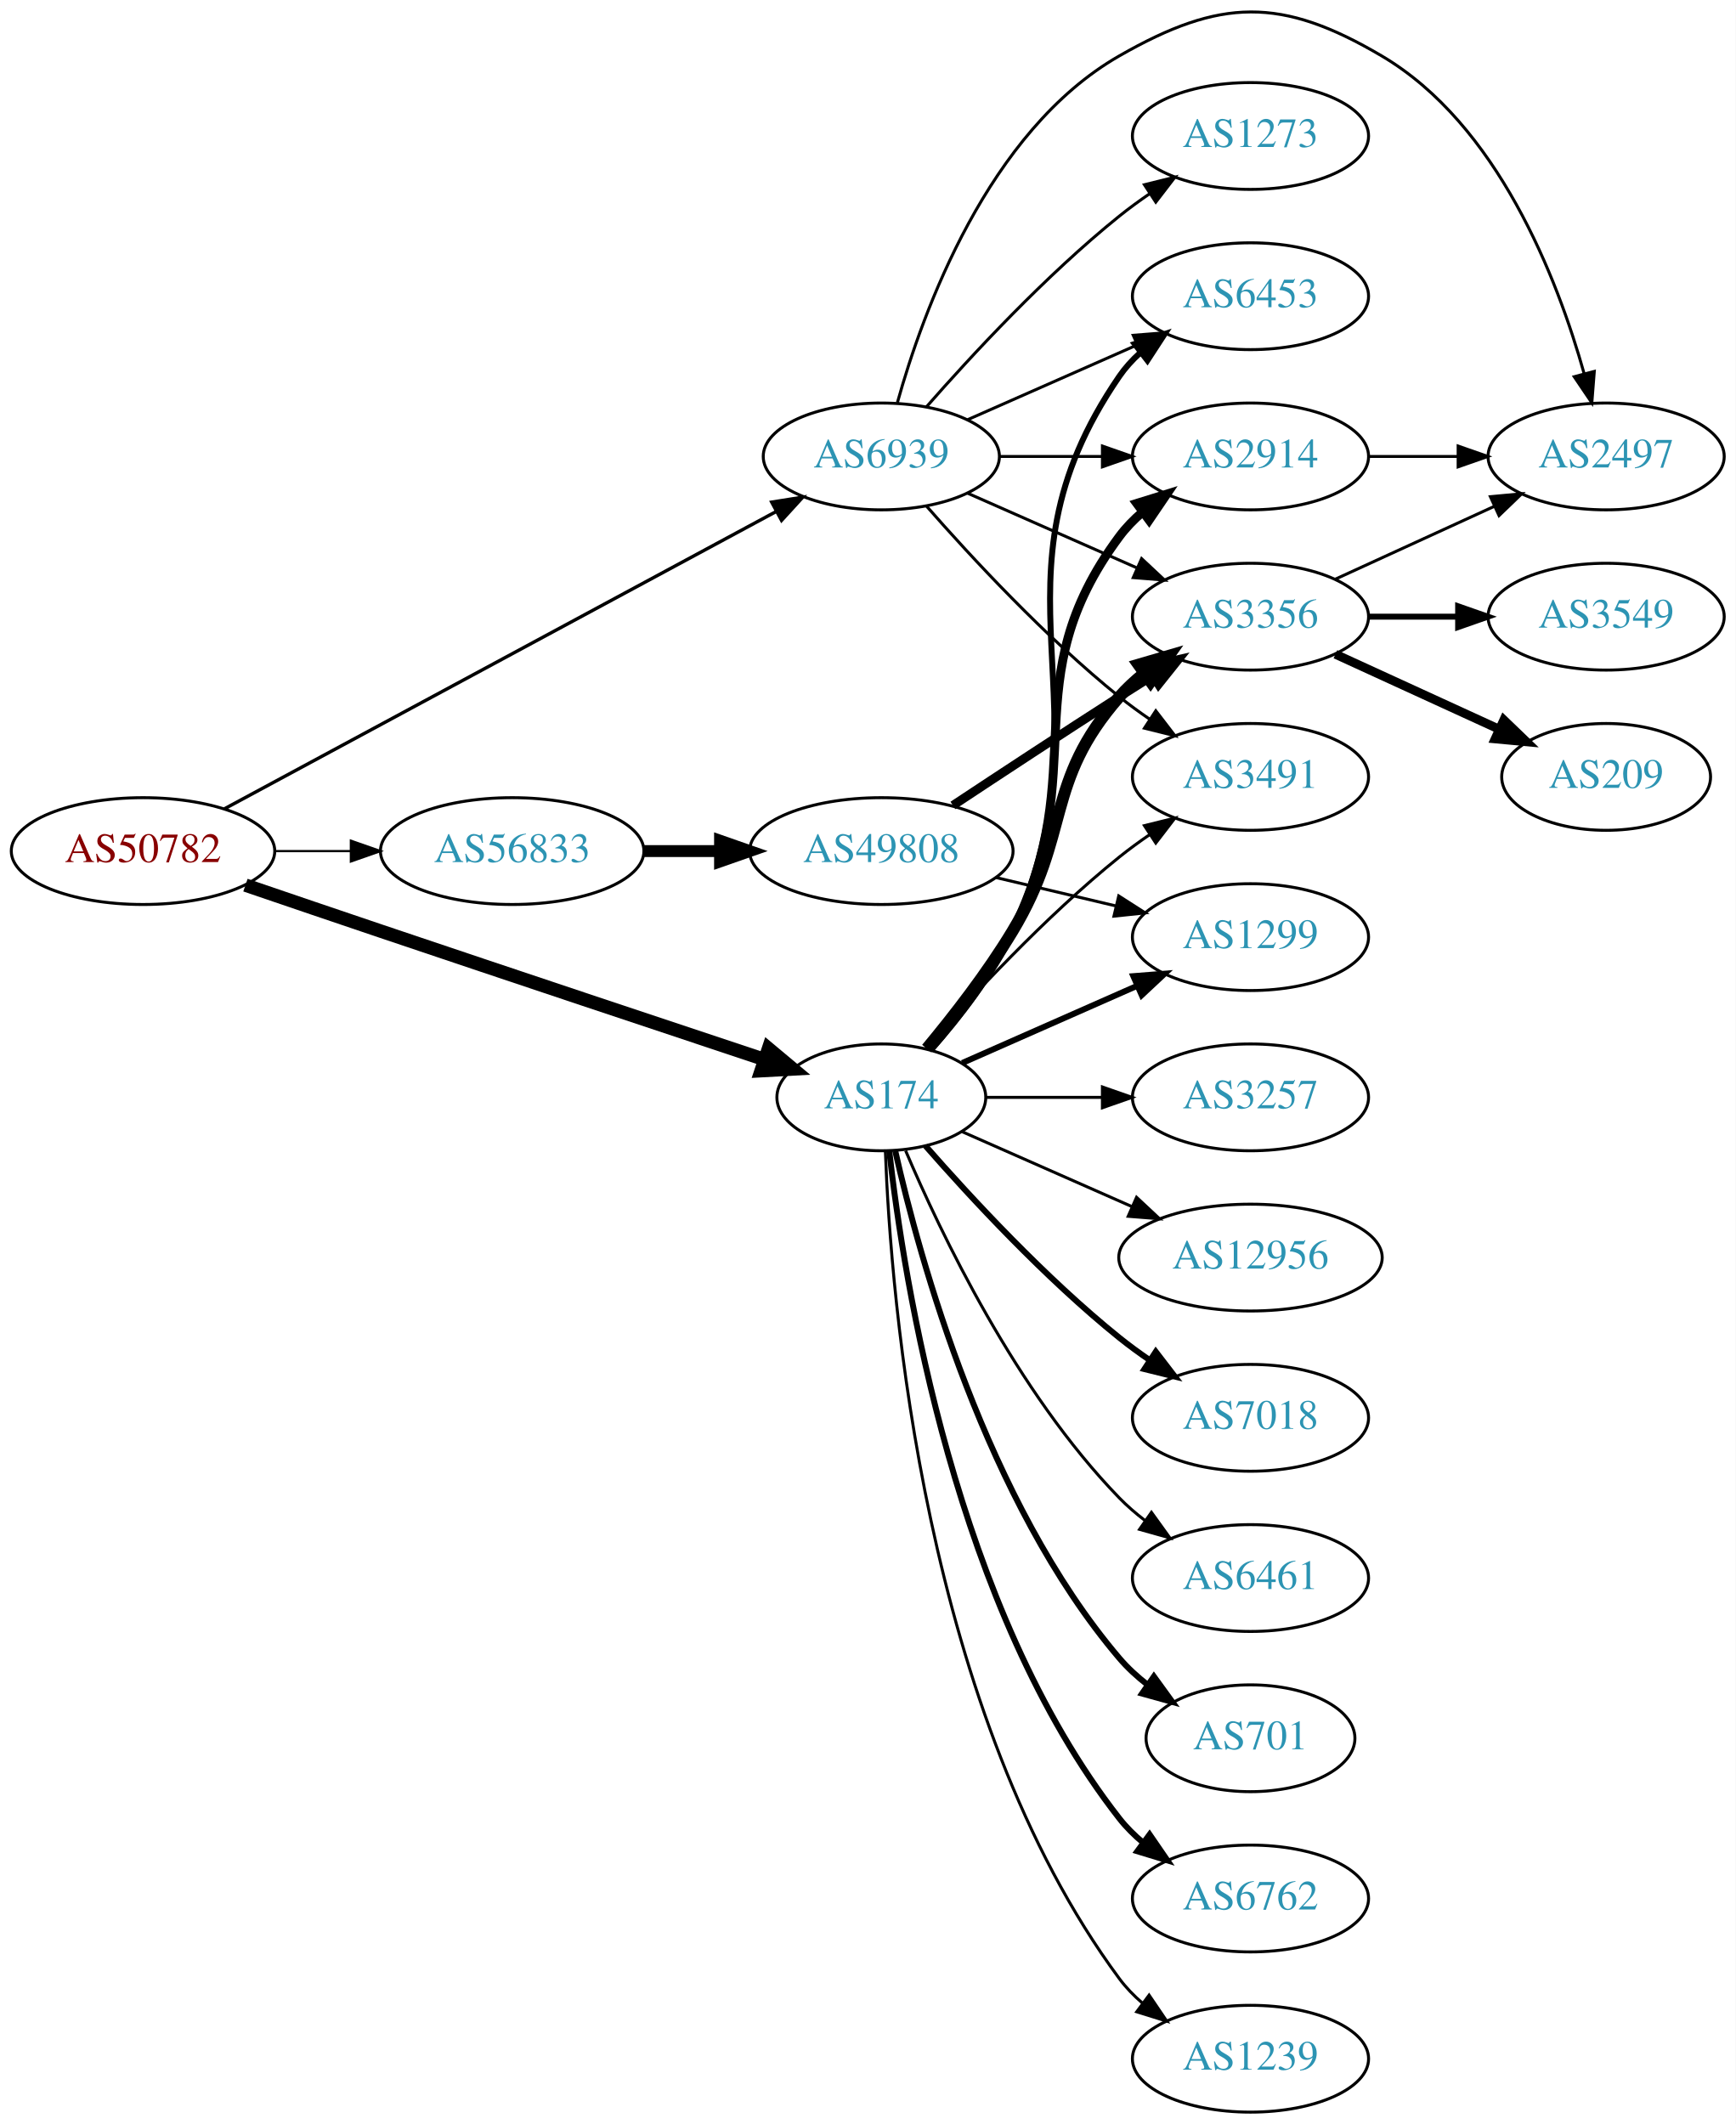
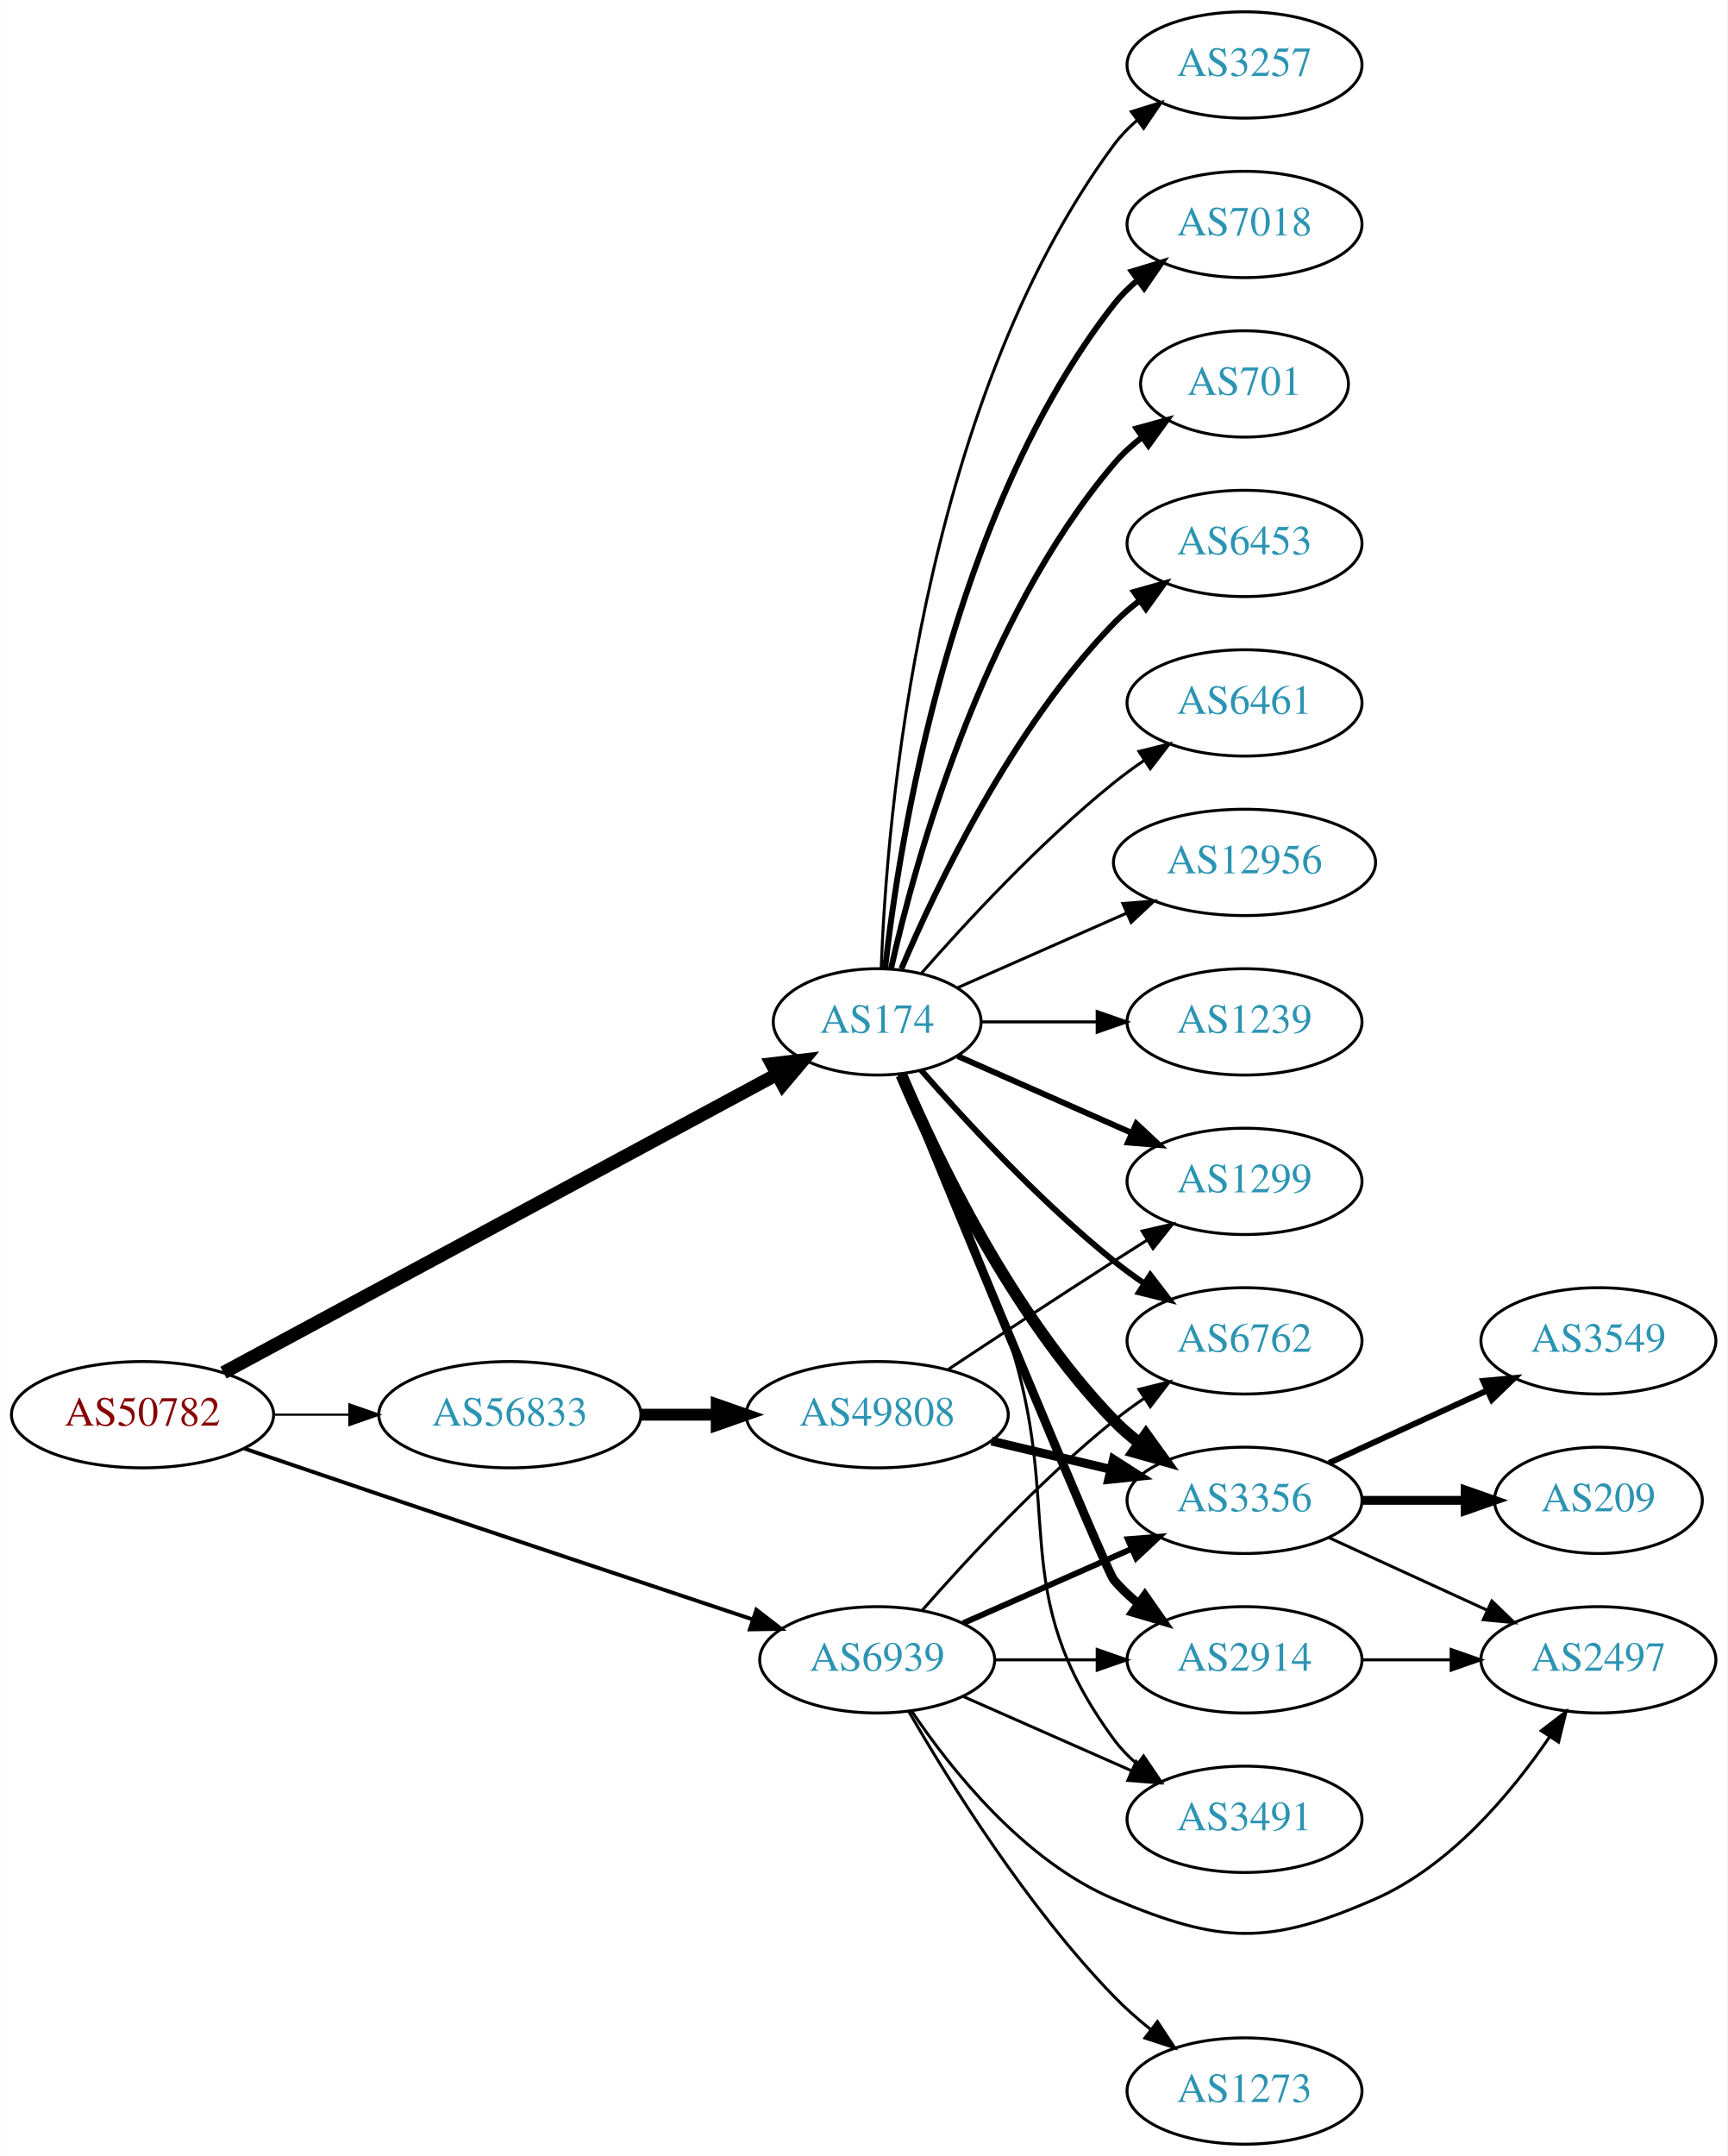
- <svg xmlns="http://www.w3.org/2000/svg" xmlns:xlink="http://www.w3.org/1999/xlink" width="585pt" height="716pt" viewBox="0.00 0.00 584.86 715.83">
-   <g id="graph0" class="graph" transform="scale(1 1) rotate(0) translate(4 711.832)">
-     <polygon fill="white" stroke="none" points="-4,4 -4,-711.832 580.862,-711.832 580.862,4 -4,4" />
+ <svg xmlns="http://www.w3.org/2000/svg" xmlns:xlink="http://www.w3.org/1999/xlink" width="585pt" height="730pt" viewBox="0.00 0.00 584.86 730.00">
+   <g id="graph0" class="graph" transform="scale(1 1) rotate(0) translate(4 726)">
+     <polygon fill="white" stroke="none" points="-4,4 -4,-726 580.862,-726 580.862,4 -4,4" />
    <g id="node1" class="node">
      <g id="a_node1">
        <a xlink:href="/asn/50782" xlink:title="AS50782 ~ COSYS DATA GmbH [AT]">
-           <ellipse fill="#ffffff" stroke="black" cx="44.196" cy="-425" rx="44.393" ry="18" />
-           <text text-anchor="middle" x="44.196" y="-421.3" font-family="Times,serif" font-size="14.00" fill="#880000">AS50782</text>
+           <ellipse fill="#ffffff" stroke="black" cx="44.196" cy="-247" rx="44.393" ry="18" />
+           <text text-anchor="middle" x="44.196" y="-243.3" font-family="Times,serif" font-size="14.00" fill="#880000">AS50782</text>
        </a>
      </g>
    </g>
    <g id="node2" class="node">
      <g id="a_node2">
        <a xlink:href="/asn/174" xlink:title="AS174 ~ Cogent Communications [US]">
-           <ellipse fill="#ffffff" stroke="black" cx="292.98" cy="-342" rx="35.194" ry="18" />
-           <text text-anchor="middle" x="292.98" y="-338.3" font-family="Times,serif" font-size="14.00" fill="#2c94b3">AS174</text>
+           <ellipse fill="#ffffff" stroke="black" cx="292.98" cy="-380" rx="35.194" ry="18" />
+           <text text-anchor="middle" x="292.98" y="-376.3" font-family="Times,serif" font-size="14.00" fill="#2c94b3">AS174</text>
        </a>
      </g>
    </g>
    <g id="edge1" class="edge">
-       <path fill="none" stroke="black" stroke-width="4.5" d="M78.706,-413.525C92.806,-408.71 109.39,-403.064 124.392,-398 168.703,-383.044 219.671,-366.041 253.653,-354.733" />
-       <polygon fill="black" stroke="black" stroke-width="4.5" points="254.952,-358.451 263.198,-351.559 252.466,-350.979 254.952,-358.451" />
+       <path fill="none" stroke="black" stroke-width="4.5" d="M71.606,-261.233C116.93,-285.66 209.414,-335.503 258.937,-362.192" />
+       <polygon fill="black" stroke="black" stroke-width="4.5" points="257.282,-365.773 267.953,-367.051 261.018,-358.84 257.282,-365.773" />
    </g>
    <g id="node3" class="node">
      <g id="a_node3">
        <a xlink:href="/asn/56833" xlink:title="AS56833 ~ mieX.at [AT]">
-           <ellipse fill="#ffffff" stroke="black" cx="168.588" cy="-425" rx="44.393" ry="18" />
-           <text text-anchor="middle" x="168.588" y="-421.3" font-family="Times,serif" font-size="14.00" fill="#2c94b3">AS56833</text>
+           <ellipse fill="#ffffff" stroke="black" cx="168.588" cy="-247" rx="44.393" ry="18" />
+           <text text-anchor="middle" x="168.588" y="-243.3" font-family="Times,serif" font-size="14.00" fill="#2c94b3">AS56833</text>
        </a>
      </g>
    </g>
    <g id="edge2" class="edge">
-       <path fill="none" stroke="black" stroke-width="0.75" d="M88.692,-425C96.898,-425 105.569,-425 114.041,-425" />
-       <polygon fill="black" stroke="black" stroke-width="0.75" points="114.233,-428.5 124.233,-425 114.233,-421.5 114.233,-428.5" />
+       <path fill="none" stroke="black" stroke-width="0.75" d="M88.692,-247C96.898,-247 105.569,-247 114.041,-247" />
+       <polygon fill="black" stroke="black" stroke-width="0.75" points="114.233,-250.5 124.233,-247 114.233,-243.5 114.233,-250.5" />
    </g>
    <g id="node4" class="node">
      <g id="a_node4">
        <a xlink:href="/asn/6939" xlink:title="AS6939 ~ Hurricane Electric LLC [US]">
-           <ellipse fill="#ffffff" stroke="black" cx="292.98" cy="-558" rx="39.794" ry="18" />
-           <text text-anchor="middle" x="292.98" y="-554.3" font-family="Times,serif" font-size="14.00" fill="#2c94b3">AS6939</text>
+           <ellipse fill="#ffffff" stroke="black" cx="292.98" cy="-164" rx="39.794" ry="18" />
+           <text text-anchor="middle" x="292.98" y="-160.3" font-family="Times,serif" font-size="14.00" fill="#2c94b3">AS6939</text>
        </a>
      </g>
    </g>
    <g id="edge3" class="edge">
-       <path fill="none" stroke="black" stroke-width="1.125" d="M71.606,-439.233C116.463,-463.408 207.513,-512.478 257.392,-539.359" />
-       <polygon fill="black" stroke="black" stroke-width="1.125" points="256.036,-542.604 266.5,-544.268 259.357,-536.442 256.036,-542.604" />
+       <path fill="none" stroke="black" stroke-width="1.312" d="M78.706,-235.525C92.806,-230.71 109.39,-225.064 124.392,-220 167.512,-205.445 216.937,-188.953 250.878,-177.657" />
+       <polygon fill="black" stroke="black" stroke-width="1.312" points="252.072,-180.949 260.456,-174.471 249.862,-174.306 252.072,-180.949" />
    </g>
    <g id="node5" class="node">
      <g id="a_node5">
-         <a xlink:href="/asn/6453" xlink:title="AS6453 ~ TATA COMMUNICATIONS (AMERICA) INC [US]">
-           <ellipse fill="#ffffff" stroke="black" cx="417.373" cy="-612" rx="39.794" ry="18" />
-           <text text-anchor="middle" x="417.373" y="-608.3" font-family="Times,serif" font-size="14.00" fill="#2c94b3">AS6453</text>
+         <a xlink:href="/asn/3257" xlink:title="AS3257 ~ GTT [DE]">
+           <ellipse fill="#ffffff" stroke="black" cx="417.373" cy="-704" rx="39.794" ry="18" />
+           <text text-anchor="middle" x="417.373" y="-700.3" font-family="Times,serif" font-size="14.00" fill="#2c94b3">AS3257</text>
        </a>
      </g>
    </g>
    <g id="edge4" class="edge">
-       <path fill="none" stroke="black" stroke-width="2" d="M309.877,-358.288C319.238,-368.798 330.514,-383.225 337.176,-398 371.967,-475.156 325.305,-515.202 373.176,-585 375.127,-587.844 377.486,-590.449 380.084,-592.82" />
-       <polygon fill="black" stroke="black" stroke-width="2" points="378.364,-595.913 388.422,-599.243 382.636,-590.368 378.364,-595.913" />
+       <path fill="none" stroke="black" d="M294.332,-397.993C296.158,-447.457 307.213,-587.73 373.176,-677 375.41,-680.023 378.093,-682.786 381.014,-685.293" />
+       <polygon fill="black" stroke="black" points="379.04,-688.186 389.157,-691.331 383.209,-682.563 379.04,-688.186" />
    </g>
    <g id="node6" class="node">
      <g id="a_node6">
-         <a xlink:href="/asn/3356" xlink:title="AS3356 ~ Level 3 Parent, LLC [US]">
-           <ellipse fill="#ffffff" stroke="black" cx="417.373" cy="-504" rx="39.794" ry="18" />
-           <text text-anchor="middle" x="417.373" y="-500.3" font-family="Times,serif" font-size="14.00" fill="#2c94b3">AS3356</text>
+         <a xlink:href="/asn/7018" xlink:title="AS7018 ~ AT&amp;T Services, Inc. [US]">
+           <ellipse fill="#ffffff" stroke="black" cx="417.373" cy="-650" rx="39.794" ry="18" />
+           <text text-anchor="middle" x="417.373" y="-646.3" font-family="Times,serif" font-size="14.00" fill="#2c94b3">AS7018</text>
        </a>
      </g>
    </g>
    <g id="edge5" class="edge">
-       <path fill="none" stroke="black" stroke-width="4" d="M308.275,-358.431C317.248,-369.225 328.685,-383.908 337.176,-398 357.091,-431.049 347.738,-447.988 373.176,-477 375.654,-479.826 378.5,-482.458 381.523,-484.882" />
-       <polygon fill="black" stroke="black" stroke-width="4" points="379.639,-487.837 389.809,-490.805 383.709,-482.143 379.639,-487.837" />
+       <path fill="none" stroke="black" stroke-width="2" d="M295.66,-398.129C300.49,-441.368 317.831,-552.216 373.176,-623 375.492,-625.961 378.229,-628.683 381.184,-631.164" />
+       <polygon fill="black" stroke="black" stroke-width="2" points="379.239,-634.078 389.375,-637.165 383.377,-628.432 379.239,-634.078" />
    </g>
    <g id="node7" class="node">
      <g id="a_node7">
-         <a xlink:href="/asn/2914" xlink:title="AS2914 ~ NTT America, Inc. [US]">
-           <ellipse fill="#ffffff" stroke="black" cx="417.373" cy="-558" rx="39.794" ry="18" />
-           <text text-anchor="middle" x="417.373" y="-554.3" font-family="Times,serif" font-size="14.00" fill="#2c94b3">AS2914</text>
+         <a xlink:href="/asn/701" xlink:title="AS701 ~ UUNET [US]">
+           <ellipse fill="#ffffff" stroke="black" cx="417.373" cy="-596" rx="35.194" ry="18" />
+           <text text-anchor="middle" x="417.373" y="-592.3" font-family="Times,serif" font-size="14.00" fill="#2c94b3">AS701</text>
        </a>
      </g>
    </g>
    <g id="edge6" class="edge">
-       <path fill="none" stroke="black" stroke-width="3" d="M309.495,-358.469C318.712,-369.047 329.971,-383.482 337.176,-398 364.401,-452.854 336.691,-481.817 373.176,-531 375.416,-534.019 378.102,-536.779 381.025,-539.284" />
-       <polygon fill="black" stroke="black" stroke-width="3" points="379.053,-542.179 389.172,-545.319 383.22,-536.554 379.053,-542.179" />
+       <path fill="none" stroke="black" stroke-width="2" d="M297.674,-398.075C305.814,-434.148 328.247,-516.14 373.176,-569 375.947,-572.26 379.213,-575.252 382.688,-577.961" />
+       <polygon fill="black" stroke="black" stroke-width="2" points="380.832,-580.932 391.042,-583.761 384.824,-575.182 380.832,-580.932" />
    </g>
    <g id="node8" class="node">
      <g id="a_node8">
-         <a xlink:href="/asn/3257" xlink:title="AS3257 ~ GTT [DE]">
-           <ellipse fill="#ffffff" stroke="black" cx="417.373" cy="-342" rx="39.794" ry="18" />
-           <text text-anchor="middle" x="417.373" y="-338.3" font-family="Times,serif" font-size="14.00" fill="#2c94b3">AS3257</text>
+         <a xlink:href="/asn/3356" xlink:title="AS3356 ~ Level 3 Parent, LLC [US]">
+           <ellipse fill="#ffffff" stroke="black" cx="417.373" cy="-218" rx="39.794" ry="18" />
+           <text text-anchor="middle" x="417.373" y="-214.3" font-family="Times,serif" font-size="14.00" fill="#2c94b3">AS3356</text>
        </a>
      </g>
    </g>
    <g id="edge7" class="edge">
-       <path fill="none" stroke="black" d="M328.399,-342C340.45,-342 354.226,-342 367.244,-342" />
-       <polygon fill="black" stroke="black" points="367.474,-345.5 377.473,-342 367.473,-338.5 367.474,-345.5" />
+       <path fill="none" stroke="black" stroke-width="4" d="M301.171,-362.025C312.938,-334.318 338.512,-280.652 373.176,-245 375.797,-242.305 378.737,-239.761 381.82,-237.392" />
+       <polygon fill="black" stroke="black" stroke-width="4" points="383.995,-240.141 390.189,-231.545 379.986,-234.403 383.995,-240.141" />
    </g>
    <g id="node9" class="node">
      <g id="a_node9">
-         <a xlink:href="/asn/3491" xlink:title="AS3491 ~ PCCW Global, Inc. [US]">
-           <ellipse fill="#ffffff" stroke="black" cx="417.373" cy="-450" rx="39.794" ry="18" />
-           <text text-anchor="middle" x="417.373" y="-446.3" font-family="Times,serif" font-size="14.00" fill="#2c94b3">AS3491</text>
+         <a xlink:href="/asn/6762" xlink:title="AS6762 ~ TELECOM ITALIA SPARKLE S.p.A. [IT]">
+           <ellipse fill="#ffffff" stroke="black" cx="417.373" cy="-272" rx="39.794" ry="18" />
+           <text text-anchor="middle" x="417.373" y="-268.3" font-family="Times,serif" font-size="14.00" fill="#2c94b3">AS6762</text>
        </a>
      </g>
    </g>
    <g id="edge8" class="edge">
-       <path fill="none" stroke="black" d="M307.854,-358.345C322.924,-375.559 348.202,-402.901 373.176,-423 376.432,-425.62 379.957,-428.192 383.542,-430.646" />
-       <polygon fill="black" stroke="black" points="381.629,-433.577 391.914,-436.121 385.46,-427.719 381.629,-433.577" />
+       <path fill="none" stroke="black" stroke-width="2" d="M307.854,-363.655C322.924,-346.441 348.202,-319.099 373.176,-299 376.432,-296.38 379.957,-293.808 383.542,-291.354" />
+       <polygon fill="black" stroke="black" stroke-width="2" points="385.46,-294.281 391.914,-285.879 381.629,-288.423 385.46,-294.281" />
    </g>
    <g id="node10" class="node">
      <g id="a_node10">
-         <a xlink:href="/asn/12956" xlink:title="AS12956 ~ TELXIUS [ES]">
-           <ellipse fill="#ffffff" stroke="black" cx="417.373" cy="-288" rx="44.393" ry="18" />
-           <text text-anchor="middle" x="417.373" y="-284.3" font-family="Times,serif" font-size="14.00" fill="#2c94b3">AS12956</text>
+         <a xlink:href="/asn/2914" xlink:title="AS2914 ~ NTT America, Inc. [US]">
+           <ellipse fill="#ffffff" stroke="black" cx="417.373" cy="-164" rx="39.794" ry="18" />
+           <text text-anchor="middle" x="417.373" y="-160.3" font-family="Times,serif" font-size="14.00" fill="#2c94b3">AS2914</text>
        </a>
      </g>
    </g>
    <g id="edge9" class="edge">
-       <path fill="none" stroke="black" d="M320.237,-330.416C336.941,-323.046 358.869,-313.371 377.564,-305.123" />
-       <polygon fill="black" stroke="black" points="378.985,-308.321 386.722,-301.082 376.16,-301.917 378.985,-308.321" />
+       <path fill="none" stroke="black" stroke-width="3" d="M301.246,-362.263C320.255,-315.915 370.196,-194.507 373.176,-191 375.611,-188.136 378.427,-185.479 381.432,-183.039" />
+       <polygon fill="black" stroke="black" stroke-width="3" points="383.62,-185.776 389.692,-177.094 379.531,-180.095 383.62,-185.776" />
    </g>
    <g id="node11" class="node">
      <g id="a_node11">
-         <a xlink:href="/asn/7018" xlink:title="AS7018 ~ AT&amp;T Services, Inc. [US]">
-           <ellipse fill="#ffffff" stroke="black" cx="417.373" cy="-234" rx="39.794" ry="18" />
-           <text text-anchor="middle" x="417.373" y="-230.3" font-family="Times,serif" font-size="14.00" fill="#2c94b3">AS7018</text>
+         <a xlink:href="/asn/6453" xlink:title="AS6453 ~ TATA COMMUNICATIONS (AMERICA) INC [US]">
+           <ellipse fill="#ffffff" stroke="black" cx="417.373" cy="-542" rx="39.794" ry="18" />
+           <text text-anchor="middle" x="417.373" y="-538.3" font-family="Times,serif" font-size="14.00" fill="#2c94b3">AS6453</text>
        </a>
      </g>
    </g>
    <g id="edge10" class="edge">
-       <path fill="none" stroke="black" stroke-width="2" d="M307.854,-325.655C322.924,-308.441 348.202,-281.099 373.176,-261 376.432,-258.38 379.957,-255.808 383.542,-253.354" />
-       <polygon fill="black" stroke="black" stroke-width="2" points="385.46,-256.281 391.914,-247.879 381.629,-250.423 385.46,-256.281" />
+       <path fill="none" stroke="black" stroke-width="2" d="M301.171,-397.975C312.938,-425.682 338.512,-479.348 373.176,-515 375.797,-517.695 378.737,-520.239 381.82,-522.608" />
+       <polygon fill="black" stroke="black" stroke-width="2" points="379.986,-525.597 390.189,-528.455 383.995,-519.859 379.986,-525.597" />
    </g>
    <g id="node12" class="node">
      <g id="a_node12">
        <a xlink:href="/asn/6461" xlink:title="AS6461 ~ Zayo Bandwidth [US]">
-           <ellipse fill="#ffffff" stroke="black" cx="417.373" cy="-180" rx="39.794" ry="18" />
-           <text text-anchor="middle" x="417.373" y="-176.3" font-family="Times,serif" font-size="14.00" fill="#2c94b3">AS6461</text>
+           <ellipse fill="#ffffff" stroke="black" cx="417.373" cy="-488" rx="39.794" ry="18" />
+           <text text-anchor="middle" x="417.373" y="-484.3" font-family="Times,serif" font-size="14.00" fill="#2c94b3">AS6461</text>
        </a>
      </g>
    </g>
    <g id="edge11" class="edge">
-       <path fill="none" stroke="black" d="M301.171,-324.025C312.938,-296.318 338.512,-242.652 373.176,-207 375.797,-204.305 378.737,-201.761 381.82,-199.392" />
-       <polygon fill="black" stroke="black" points="383.995,-202.141 390.189,-193.545 379.986,-196.403 383.995,-202.141" />
+       <path fill="none" stroke="black" d="M307.854,-396.345C322.924,-413.559 348.202,-440.901 373.176,-461 376.432,-463.62 379.957,-466.192 383.542,-468.646" />
+       <polygon fill="black" stroke="black" points="381.629,-471.577 391.914,-474.121 385.46,-465.719 381.629,-471.577" />
    </g>
    <g id="node13" class="node">
      <g id="a_node13">
-         <a xlink:href="/asn/701" xlink:title="AS701 ~ UUNET [US]">
-           <ellipse fill="#ffffff" stroke="black" cx="417.373" cy="-126" rx="35.194" ry="18" />
-           <text text-anchor="middle" x="417.373" y="-122.3" font-family="Times,serif" font-size="14.00" fill="#2c94b3">AS701</text>
+         <a xlink:href="/asn/12956" xlink:title="AS12956 ~ TELXIUS [ES]">
+           <ellipse fill="#ffffff" stroke="black" cx="417.373" cy="-434" rx="44.393" ry="18" />
+           <text text-anchor="middle" x="417.373" y="-430.3" font-family="Times,serif" font-size="14.00" fill="#2c94b3">AS12956</text>
        </a>
      </g>
    </g>
    <g id="edge12" class="edge">
-       <path fill="none" stroke="black" stroke-width="2" d="M297.674,-323.925C305.814,-287.852 328.247,-205.86 373.176,-153 375.947,-149.74 379.213,-146.748 382.688,-144.039" />
-       <polygon fill="black" stroke="black" stroke-width="2" points="384.824,-146.818 391.042,-138.239 380.832,-141.068 384.824,-146.818" />
+       <path fill="none" stroke="black" d="M320.237,-391.584C336.941,-398.954 358.869,-408.629 377.564,-416.877" />
+       <polygon fill="black" stroke="black" points="376.16,-420.083 386.722,-420.918 378.985,-413.679 376.16,-420.083" />
    </g>
    <g id="node14" class="node">
      <g id="a_node14">
-         <a xlink:href="/asn/1299" xlink:title="AS1299 ~ Telia Carrier [EU]">
-           <ellipse fill="#ffffff" stroke="black" cx="417.373" cy="-396" rx="39.794" ry="18" />
-           <text text-anchor="middle" x="417.373" y="-392.3" font-family="Times,serif" font-size="14.00" fill="#2c94b3">AS1299</text>
+         <a xlink:href="/asn/1239" xlink:title="AS1239 ~ Sprint [US]">
+           <ellipse fill="#ffffff" stroke="black" cx="417.373" cy="-380" rx="39.794" ry="18" />
+           <text text-anchor="middle" x="417.373" y="-376.3" font-family="Times,serif" font-size="14.00" fill="#2c94b3">AS1239</text>
        </a>
      </g>
    </g>
    <g id="edge13" class="edge">
-       <path fill="none" stroke="black" stroke-width="2" d="M320.237,-353.584C337.422,-361.167 360.135,-371.188 379.17,-379.586" />
-       <polygon fill="black" stroke="black" stroke-width="2" points="377.896,-382.849 388.458,-383.684 380.721,-376.445 377.896,-382.849" />
+       <path fill="none" stroke="black" d="M328.399,-380C340.45,-380 354.226,-380 367.244,-380" />
+       <polygon fill="black" stroke="black" points="367.474,-383.5 377.473,-380 367.473,-376.5 367.474,-383.5" />
    </g>
    <g id="node15" class="node">
      <g id="a_node15">
-         <a xlink:href="/asn/6762" xlink:title="AS6762 ~ TELECOM ITALIA SPARKLE S.p.A. [IT]">
-           <ellipse fill="#ffffff" stroke="black" cx="417.373" cy="-72" rx="39.794" ry="18" />
-           <text text-anchor="middle" x="417.373" y="-68.3" font-family="Times,serif" font-size="14.00" fill="#2c94b3">AS6762</text>
+         <a xlink:href="/asn/3491" xlink:title="AS3491 ~ PCCW Global, Inc. [US]">
+           <ellipse fill="#ffffff" stroke="black" cx="417.373" cy="-110" rx="39.794" ry="18" />
+           <text text-anchor="middle" x="417.373" y="-106.3" font-family="Times,serif" font-size="14.00" fill="#2c94b3">AS3491</text>
        </a>
      </g>
    </g>
    <g id="edge14" class="edge">
-       <path fill="none" stroke="black" stroke-width="2" d="M295.66,-323.871C300.49,-280.632 317.831,-169.784 373.176,-99 375.492,-96.039 378.229,-93.317 381.184,-90.836" />
-       <polygon fill="black" stroke="black" stroke-width="2" points="383.377,-93.568 389.375,-84.835 379.239,-87.922 383.377,-93.568" />
+       <path fill="none" stroke="black" d="M302.039,-362.262C311.311,-341.423 326.612,-305.67 337.176,-274 357.098,-214.279 335.855,-187.701 373.176,-137 375.405,-133.973 378.084,-131.207 381.002,-128.699" />
+       <polygon fill="black" stroke="black" points="383.197,-131.428 389.142,-122.659 379.026,-125.807 383.197,-131.428" />
    </g>
    <g id="node16" class="node">
      <g id="a_node16">
-         <a xlink:href="/asn/1239" xlink:title="AS1239 ~ Sprint [US]">
-           <ellipse fill="#ffffff" stroke="black" cx="417.373" cy="-18" rx="39.794" ry="18" />
-           <text text-anchor="middle" x="417.373" y="-14.3" font-family="Times,serif" font-size="14.00" fill="#2c94b3">AS1239</text>
+         <a xlink:href="/asn/1299" xlink:title="AS1299 ~ Telia Carrier [EU]">
+           <ellipse fill="#ffffff" stroke="black" cx="417.373" cy="-326" rx="39.794" ry="18" />
+           <text text-anchor="middle" x="417.373" y="-322.3" font-family="Times,serif" font-size="14.00" fill="#2c94b3">AS1299</text>
        </a>
      </g>
    </g>
    <g id="edge15" class="edge">
-       <path fill="none" stroke="black" d="M294.332,-324.007C296.158,-274.543 307.213,-134.27 373.176,-45 375.41,-41.977 378.093,-39.214 381.014,-36.707" />
-       <polygon fill="black" stroke="black" points="383.209,-39.437 389.157,-30.669 379.04,-33.814 383.209,-39.437" />
+       <path fill="none" stroke="black" stroke-width="2" d="M320.237,-368.416C337.422,-360.833 360.135,-350.812 379.17,-342.414" />
+       <polygon fill="black" stroke="black" stroke-width="2" points="380.721,-345.555 388.458,-338.316 377.896,-339.151 380.721,-345.555" />
    </g>
    <g id="node20" class="node">
      <g id="a_node20">
        <a xlink:href="/asn/49808" xlink:title="AS49808 ~ POWERSPEED-AS [AT]">
-           <ellipse fill="#ffffff" stroke="black" cx="292.98" cy="-425" rx="44.393" ry="18" />
-           <text text-anchor="middle" x="292.98" y="-421.3" font-family="Times,serif" font-size="14.00" fill="#2c94b3">AS49808</text>
+           <ellipse fill="#ffffff" stroke="black" cx="292.98" cy="-247" rx="44.393" ry="18" />
+           <text text-anchor="middle" x="292.98" y="-243.3" font-family="Times,serif" font-size="14.00" fill="#2c94b3">AS49808</text>
        </a>
      </g>
    </g>
    <g id="edge20" class="edge">
-       <path fill="none" stroke="black" stroke-width="4" d="M213.084,-425C221.29,-425 229.961,-425 238.434,-425" />
-       <polygon fill="black" stroke="black" stroke-width="4" points="238.625,-428.5 248.625,-425 238.625,-421.5 238.625,-428.5" />
+       <path fill="none" stroke="black" stroke-width="4" d="M213.084,-247C221.29,-247 229.961,-247 238.434,-247" />
+       <polygon fill="black" stroke="black" stroke-width="4" points="238.625,-250.5 248.625,-247 238.625,-243.5 238.625,-250.5" />
    </g>
    <g id="edge25" class="edge">
-       <path fill="none" stroke="black" d="M322.06,-570.389C339.008,-577.866 360.805,-587.483 379.174,-595.588" />
-       <polygon fill="black" stroke="black" points="377.862,-598.834 388.424,-599.669 380.688,-592.43 377.862,-598.834" />
+       <path fill="none" stroke="black" stroke-width="2" d="M322.06,-176.389C339.008,-183.866 360.805,-193.483 379.174,-201.588" />
+       <polygon fill="black" stroke="black" stroke-width="2" points="377.862,-204.834 388.424,-205.669 380.688,-198.43 377.862,-204.834" />
+     </g>
+     <g id="edge23" class="edge">
+       <path fill="none" stroke="black" d="M308.133,-180.663C323.234,-197.894 348.355,-225.024 373.176,-245 376.432,-247.62 379.957,-250.192 383.542,-252.646" />
+       <polygon fill="black" stroke="black" points="381.629,-255.577 391.914,-258.121 385.46,-249.719 381.629,-255.577" />
+     </g>
+     <g id="edge24" class="edge">
+       <path fill="none" stroke="black" d="M332.706,-164C343.644,-164 355.695,-164 367.161,-164" />
+       <polygon fill="black" stroke="black" points="367.479,-167.5 377.479,-164 367.479,-160.5 367.479,-167.5" />
    </g>
    <g id="edge27" class="edge">
-       <path fill="none" stroke="black" d="M322.06,-545.611C339.008,-538.134 360.805,-528.517 379.174,-520.412" />
-       <polygon fill="black" stroke="black" points="380.688,-523.57 388.424,-516.331 377.862,-517.166 380.688,-523.57" />
-     </g>
-     <g id="edge23" class="edge">
-       <path fill="none" stroke="black" d="M332.706,-558C343.644,-558 355.695,-558 367.161,-558" />
-       <polygon fill="black" stroke="black" points="367.479,-561.5 377.479,-558 367.479,-554.5 367.479,-561.5" />
+       <path fill="none" stroke="black" d="M322.06,-151.611C339.008,-144.134 360.805,-134.517 379.174,-126.412" />
+       <polygon fill="black" stroke="black" points="380.688,-129.57 388.424,-122.331 377.862,-123.166 380.688,-129.57" />
+     </g>
+     <g id="node19" class="node">
+       <g id="a_node19">
+         <a xlink:href="/asn/2497" xlink:title="AS2497 ~ Internet Initiative Japan Inc. [JP]">
+           <ellipse fill="#ffffff" stroke="black" cx="537.215" cy="-164" rx="39.794" ry="18" />
+           <text text-anchor="middle" x="537.215" y="-160.3" font-family="Times,serif" font-size="14.00" fill="#2c94b3">AS2497</text>
+         </a>
+       </g>
    </g>
    <g id="edge28" class="edge">
-       <path fill="none" stroke="black" d="M308.133,-541.337C323.234,-524.106 348.355,-496.976 373.176,-477 376.432,-474.38 379.957,-471.808 383.542,-469.354" />
-       <polygon fill="black" stroke="black" points="385.46,-472.281 391.914,-463.879 381.629,-466.423 385.46,-472.281" />
-     </g>
-     <g id="node17" class="node">
-       <g id="a_node17">
-         <a xlink:href="/asn/2497" xlink:title="AS2497 ~ Internet Initiative Japan Inc. [JP]">
-           <ellipse fill="#ffffff" stroke="black" cx="537.215" cy="-558" rx="39.794" ry="18" />
-           <text text-anchor="middle" x="537.215" y="-554.3" font-family="Times,serif" font-size="14.00" fill="#2c94b3">AS2497</text>
-         </a>
-       </g>
-     </g>
-     <g id="edge26" class="edge">
-       <path fill="none" stroke="black" d="M298.392,-576.141C306.916,-606.706 328.847,-667.611 373.176,-693 407.267,-712.525 427.73,-712.957 461.569,-693 500.703,-669.921 520.75,-618.148 529.823,-585.844" />
-       <polygon fill="black" stroke="black" points="533.226,-586.663 532.393,-576.101 526.458,-584.878 533.226,-586.663" />
+       <path fill="none" stroke="black" d="M304.589,-146.76C317.84,-127.063 342.541,-95.892 373.176,-83 409.386,-67.762 425.588,-67.229 461.569,-83 486.97,-94.134 507.549,-118.65 520.616,-137.812" />
+       <polygon fill="black" stroke="black" points="517.851,-139.979 526.248,-146.438 523.712,-136.152 517.851,-139.979" />
    </g>
    <g id="node21" class="node">
      <g id="a_node21">
        <a xlink:href="/asn/1273" xlink:title="AS1273 ~ Vodafone Group PLC [EU]">
-           <ellipse fill="#ffffff" stroke="black" cx="417.373" cy="-666" rx="39.794" ry="18" />
-           <text text-anchor="middle" x="417.373" y="-662.3" font-family="Times,serif" font-size="14.00" fill="#2c94b3">AS1273</text>
-         </a>
-       </g>
-     </g>
-     <g id="edge24" class="edge">
-       <path fill="none" stroke="black" d="M308.133,-574.663C323.234,-591.894 348.355,-619.024 373.176,-639 376.432,-641.62 379.957,-644.192 383.542,-646.646" />
-       <polygon fill="black" stroke="black" points="381.629,-649.577 391.914,-652.121 385.46,-643.719 381.629,-649.577" />
-     </g>
-     <g id="edge19" class="edge">
-       <path fill="none" stroke="black" d="M446.001,-516.661C461.958,-523.973 482.229,-533.261 499.512,-541.181" />
-       <polygon fill="black" stroke="black" points="498.21,-544.435 508.759,-545.419 501.126,-538.071 498.21,-544.435" />
+           <ellipse fill="#ffffff" stroke="black" cx="417.373" cy="-18" rx="39.794" ry="18" />
+           <text text-anchor="middle" x="417.373" y="-14.3" font-family="Times,serif" font-size="14.00" fill="#2c94b3">AS1273</text>
+         </a>
+       </g>
+     </g>
+     <g id="edge26" class="edge">
+       <path fill="none" stroke="black" d="M303.697,-146.479C317.287,-122.91 343.645,-80.444 373.176,-50 376.899,-46.163 381.118,-42.441 385.425,-38.974" />
+       <polygon fill="black" stroke="black" points="387.878,-41.505 393.71,-32.66 383.635,-35.938 387.878,-41.505" />
+     </g>
+     <g id="node17" class="node">
+       <g id="a_node17">
+         <a xlink:href="/asn/3549" xlink:title="AS3549 ~ Level 3 Parent, LLC [US]">
+           <ellipse fill="#ffffff" stroke="black" cx="537.215" cy="-272" rx="39.794" ry="18" />
+           <text text-anchor="middle" x="537.215" y="-268.3" font-family="Times,serif" font-size="14.00" fill="#2c94b3">AS3549</text>
+         </a>
+       </g>
+     </g>
+     <g id="edge16" class="edge">
+       <path fill="none" stroke="black" stroke-width="2" d="M446.001,-230.661C461.958,-237.973 482.229,-247.261 499.512,-255.181" />
+       <polygon fill="black" stroke="black" stroke-width="2" points="498.21,-258.435 508.759,-259.419 501.126,-252.071 498.21,-258.435" />
    </g>
    <g id="node18" class="node">
      <g id="a_node18">
-         <a xlink:href="/asn/3549" xlink:title="AS3549 ~ Level 3 Parent, LLC [US]">
-           <ellipse fill="#ffffff" stroke="black" cx="537.215" cy="-504" rx="39.794" ry="18" />
-           <text text-anchor="middle" x="537.215" y="-500.3" font-family="Times,serif" font-size="14.00" fill="#2c94b3">AS3549</text>
+         <a xlink:href="/asn/209" xlink:title="AS209 ~ CenturyLink Communications, LLC [US]">
+           <ellipse fill="#ffffff" stroke="black" cx="537.215" cy="-218" rx="35.194" ry="18" />
+           <text text-anchor="middle" x="537.215" y="-214.3" font-family="Times,serif" font-size="14.00" fill="#2c94b3">AS209</text>
        </a>
      </g>
    </g>
    <g id="edge17" class="edge">
-       <path fill="none" stroke="black" stroke-width="2" d="M457.285,-504C466.839,-504 477.188,-504 487.151,-504" />
-       <polygon fill="black" stroke="black" stroke-width="2" points="487.343,-507.5 497.343,-504 487.343,-500.5 487.343,-507.5" />
-     </g>
-     <g id="node19" class="node">
-       <g id="a_node19">
-         <a xlink:href="/asn/209" xlink:title="AS209 ~ CenturyLink Communications, LLC [US]">
-           <ellipse fill="#ffffff" stroke="black" cx="537.215" cy="-450" rx="35.194" ry="18" />
-           <text text-anchor="middle" x="537.215" y="-446.3" font-family="Times,serif" font-size="14.00" fill="#2c94b3">AS209</text>
-         </a>
-       </g>
+       <path fill="none" stroke="black" stroke-width="3" d="M457.285,-218C468.372,-218 480.531,-218 491.914,-218" />
+       <polygon fill="black" stroke="black" stroke-width="3" points="492.096,-221.5 502.096,-218 492.096,-214.5 492.096,-221.5" />
    </g>
    <g id="edge18" class="edge">
-       <path fill="none" stroke="black" stroke-width="3" d="M446.001,-491.339C462.418,-483.817 483.399,-474.202 500.996,-466.139" />
-       <polygon fill="black" stroke="black" stroke-width="3" points="502.74,-469.189 510.373,-461.842 499.824,-462.826 502.74,-469.189" />
-     </g>
-     <g id="edge16" class="edge">
-       <path fill="none" stroke="black" d="M457.285,-558C466.839,-558 477.188,-558 487.151,-558" />
-       <polygon fill="black" stroke="black" points="487.343,-561.5 497.343,-558 487.343,-554.5 487.343,-561.5" />
+       <path fill="none" stroke="black" d="M446.001,-205.339C461.958,-198.027 482.229,-188.739 499.512,-180.819" />
+       <polygon fill="black" stroke="black" points="501.126,-183.929 508.759,-176.581 498.21,-177.565 501.126,-183.929" />
+     </g>
+     <g id="edge19" class="edge">
+       <path fill="none" stroke="black" d="M457.285,-164C466.839,-164 477.188,-164 487.151,-164" />
+       <polygon fill="black" stroke="black" points="487.343,-167.5 497.343,-164 487.343,-160.5 487.343,-167.5" />
    </g>
    <g id="edge21" class="edge">
-       <path fill="none" stroke="black" stroke-width="3" d="M317.109,-440.382C332.856,-450.806 354.203,-464.843 373.176,-477 376.779,-479.308 380.562,-481.708 384.329,-484.082" />
-       <polygon fill="black" stroke="black" stroke-width="3" points="382.667,-487.171 392.998,-489.522 386.388,-481.242 382.667,-487.171" />
+       <path fill="none" stroke="black" stroke-width="3" d="M331.701,-238.062C344.462,-235.039 358.829,-231.635 372.054,-228.501" />
+       <polygon fill="black" stroke="black" stroke-width="3" points="372.977,-231.879 381.9,-226.168 371.363,-225.068 372.977,-231.879" />
    </g>
    <g id="edge22" class="edge">
-       <path fill="none" stroke="black" d="M331.701,-416.062C344.462,-413.039 358.829,-409.635 372.054,-406.501" />
-       <polygon fill="black" stroke="black" points="372.977,-409.879 381.9,-404.168 371.363,-403.068 372.977,-409.879" />
+       <path fill="none" stroke="black" d="M317.109,-262.382C332.856,-272.806 354.203,-286.843 373.176,-299 376.779,-301.308 380.562,-303.708 384.329,-306.082" />
+       <polygon fill="black" stroke="black" points="382.667,-309.171 392.998,-311.522 386.388,-303.242 382.667,-309.171" />
    </g>
  </g>
</svg>
